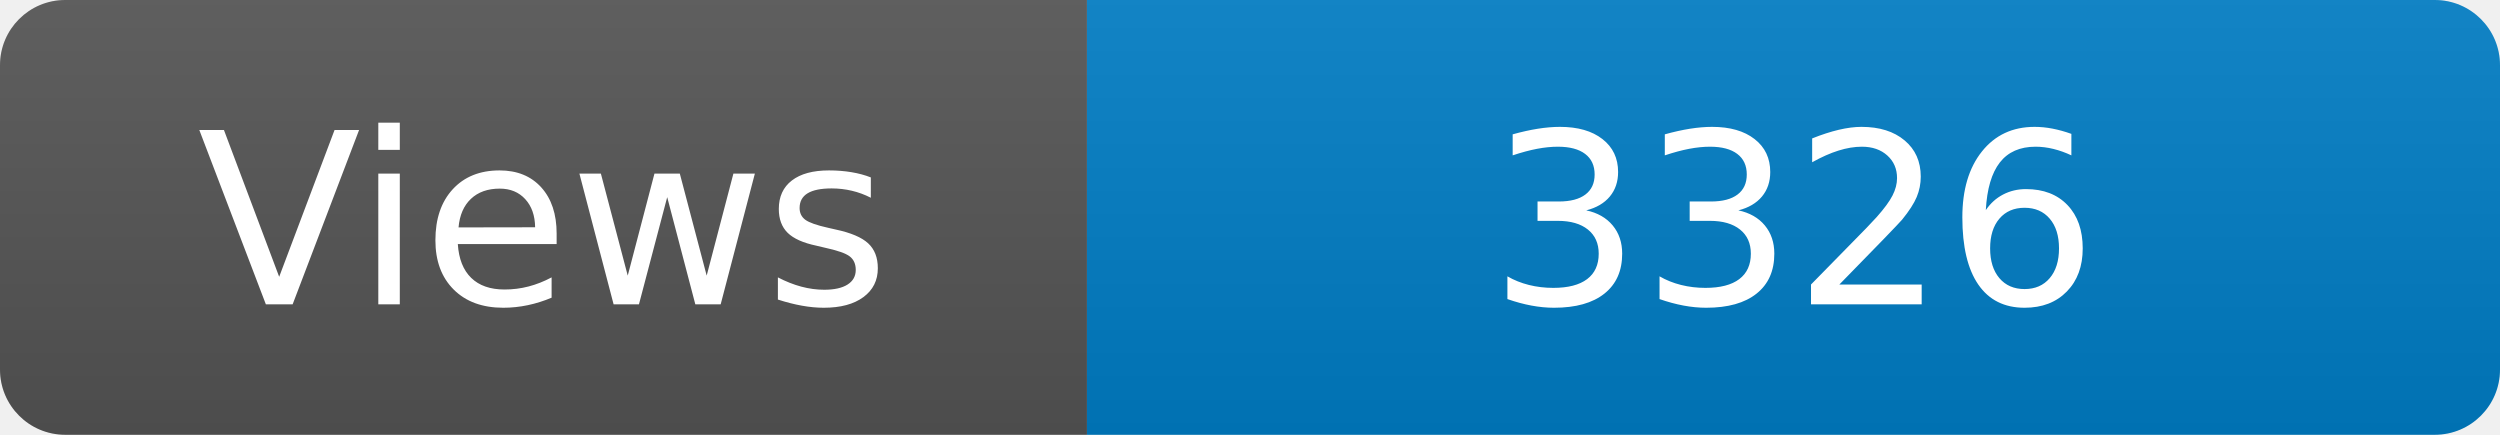
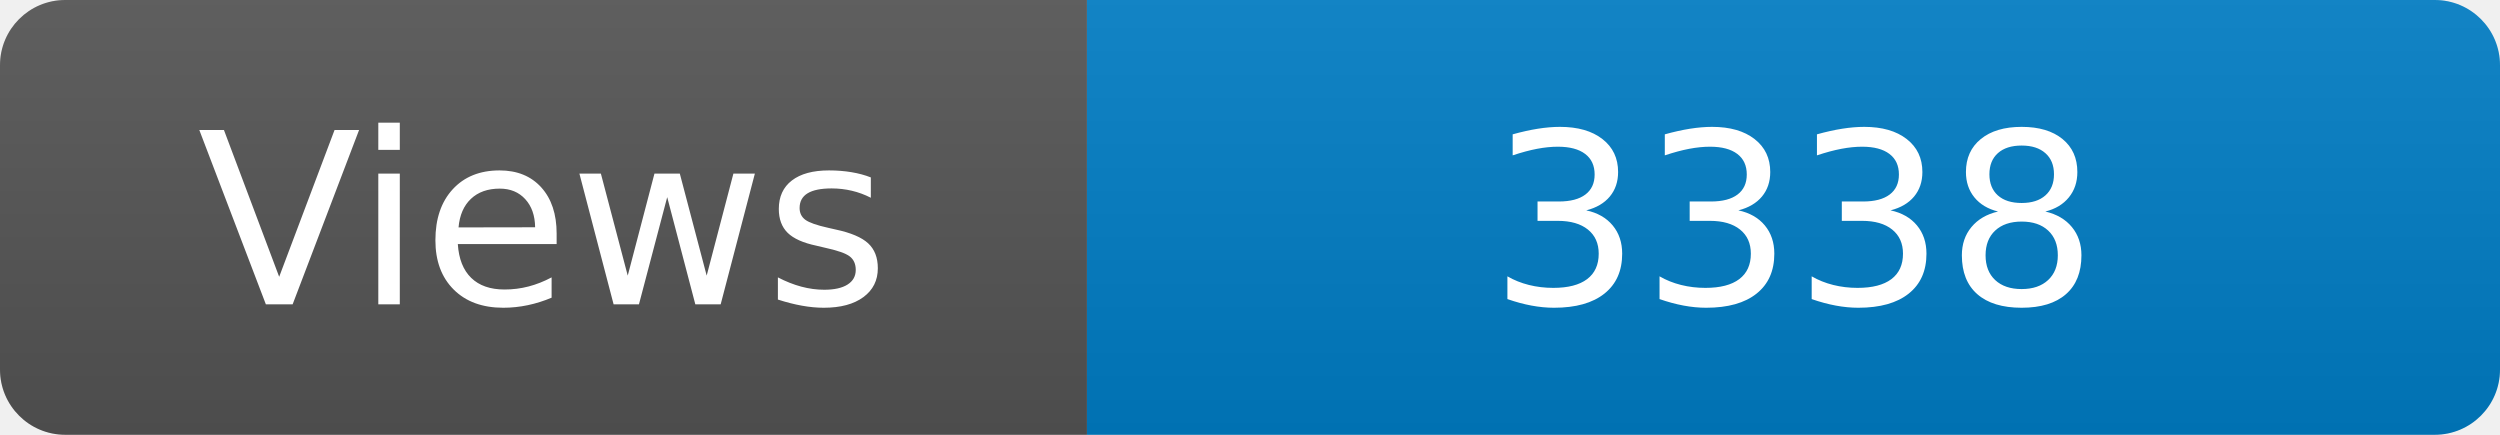
<svg xmlns="http://www.w3.org/2000/svg" width="115" height="20" role="img" aria-label="Maintained?: yes">
  <linearGradient id="s" x2="0" y2="100%">
    <stop offset="0" stop-color="#bbb" stop-opacity=".1" />
    <stop offset="1" stop-opacity=".1" />
  </linearGradient>
  <clipPath id="r">
    <rect width="115" height="20" rx="3" fill="#fff" />
  </clipPath>
  <g clip-path="url(#r)">
    <rect width="50" height="20" fill="#555" />
    <rect x="50" width="160" height="20" fill="#007ec6" />
    <rect width="115" height="20" fill="url(#s)" />
  </g>
  <g fill="#fff" text-anchor="middle" font-family="Verdana,Geneva,DejaVu Sans,sans-serif" font-size="110">
    <text x="250" y="140" transform="scale(.1)" fill="#fff">Views</text>
-     <text x="825" y="140" transform="scale(.1)" fill="#fff">3326</text>
+     <text x="825" y="140" transform="scale(.1)" fill="#fff">3338</text>
  </g>
</svg>
